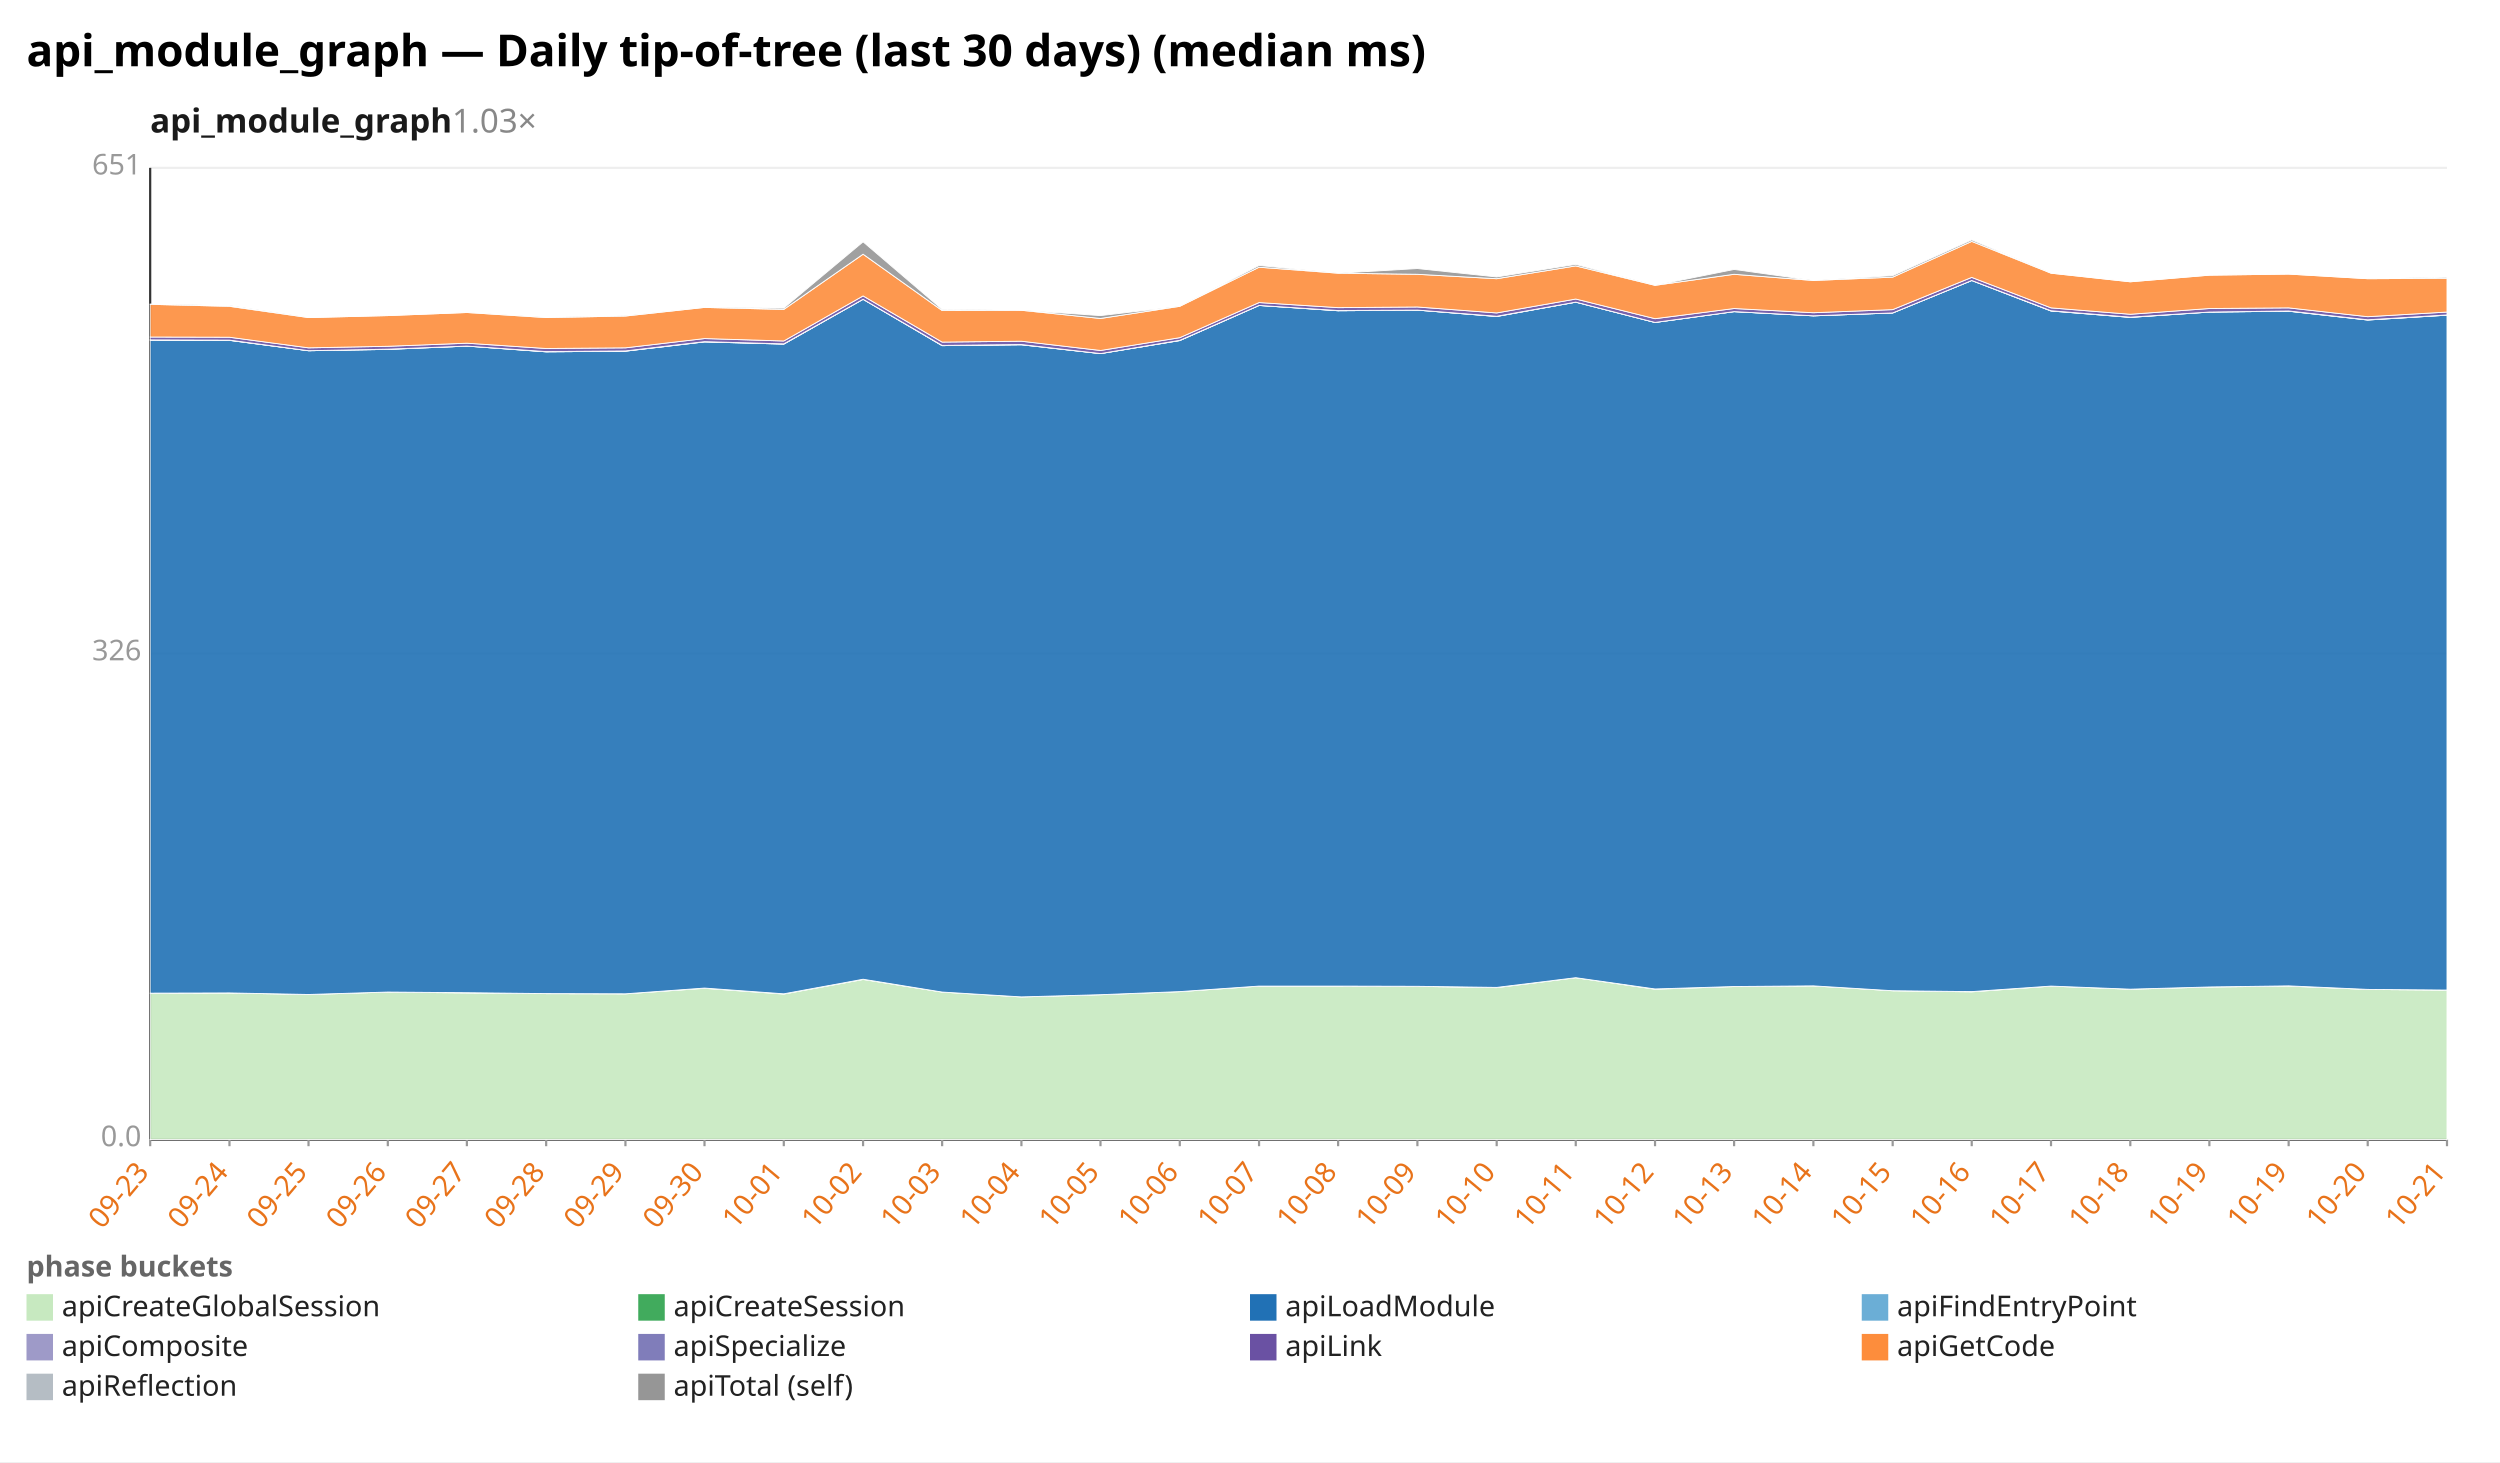
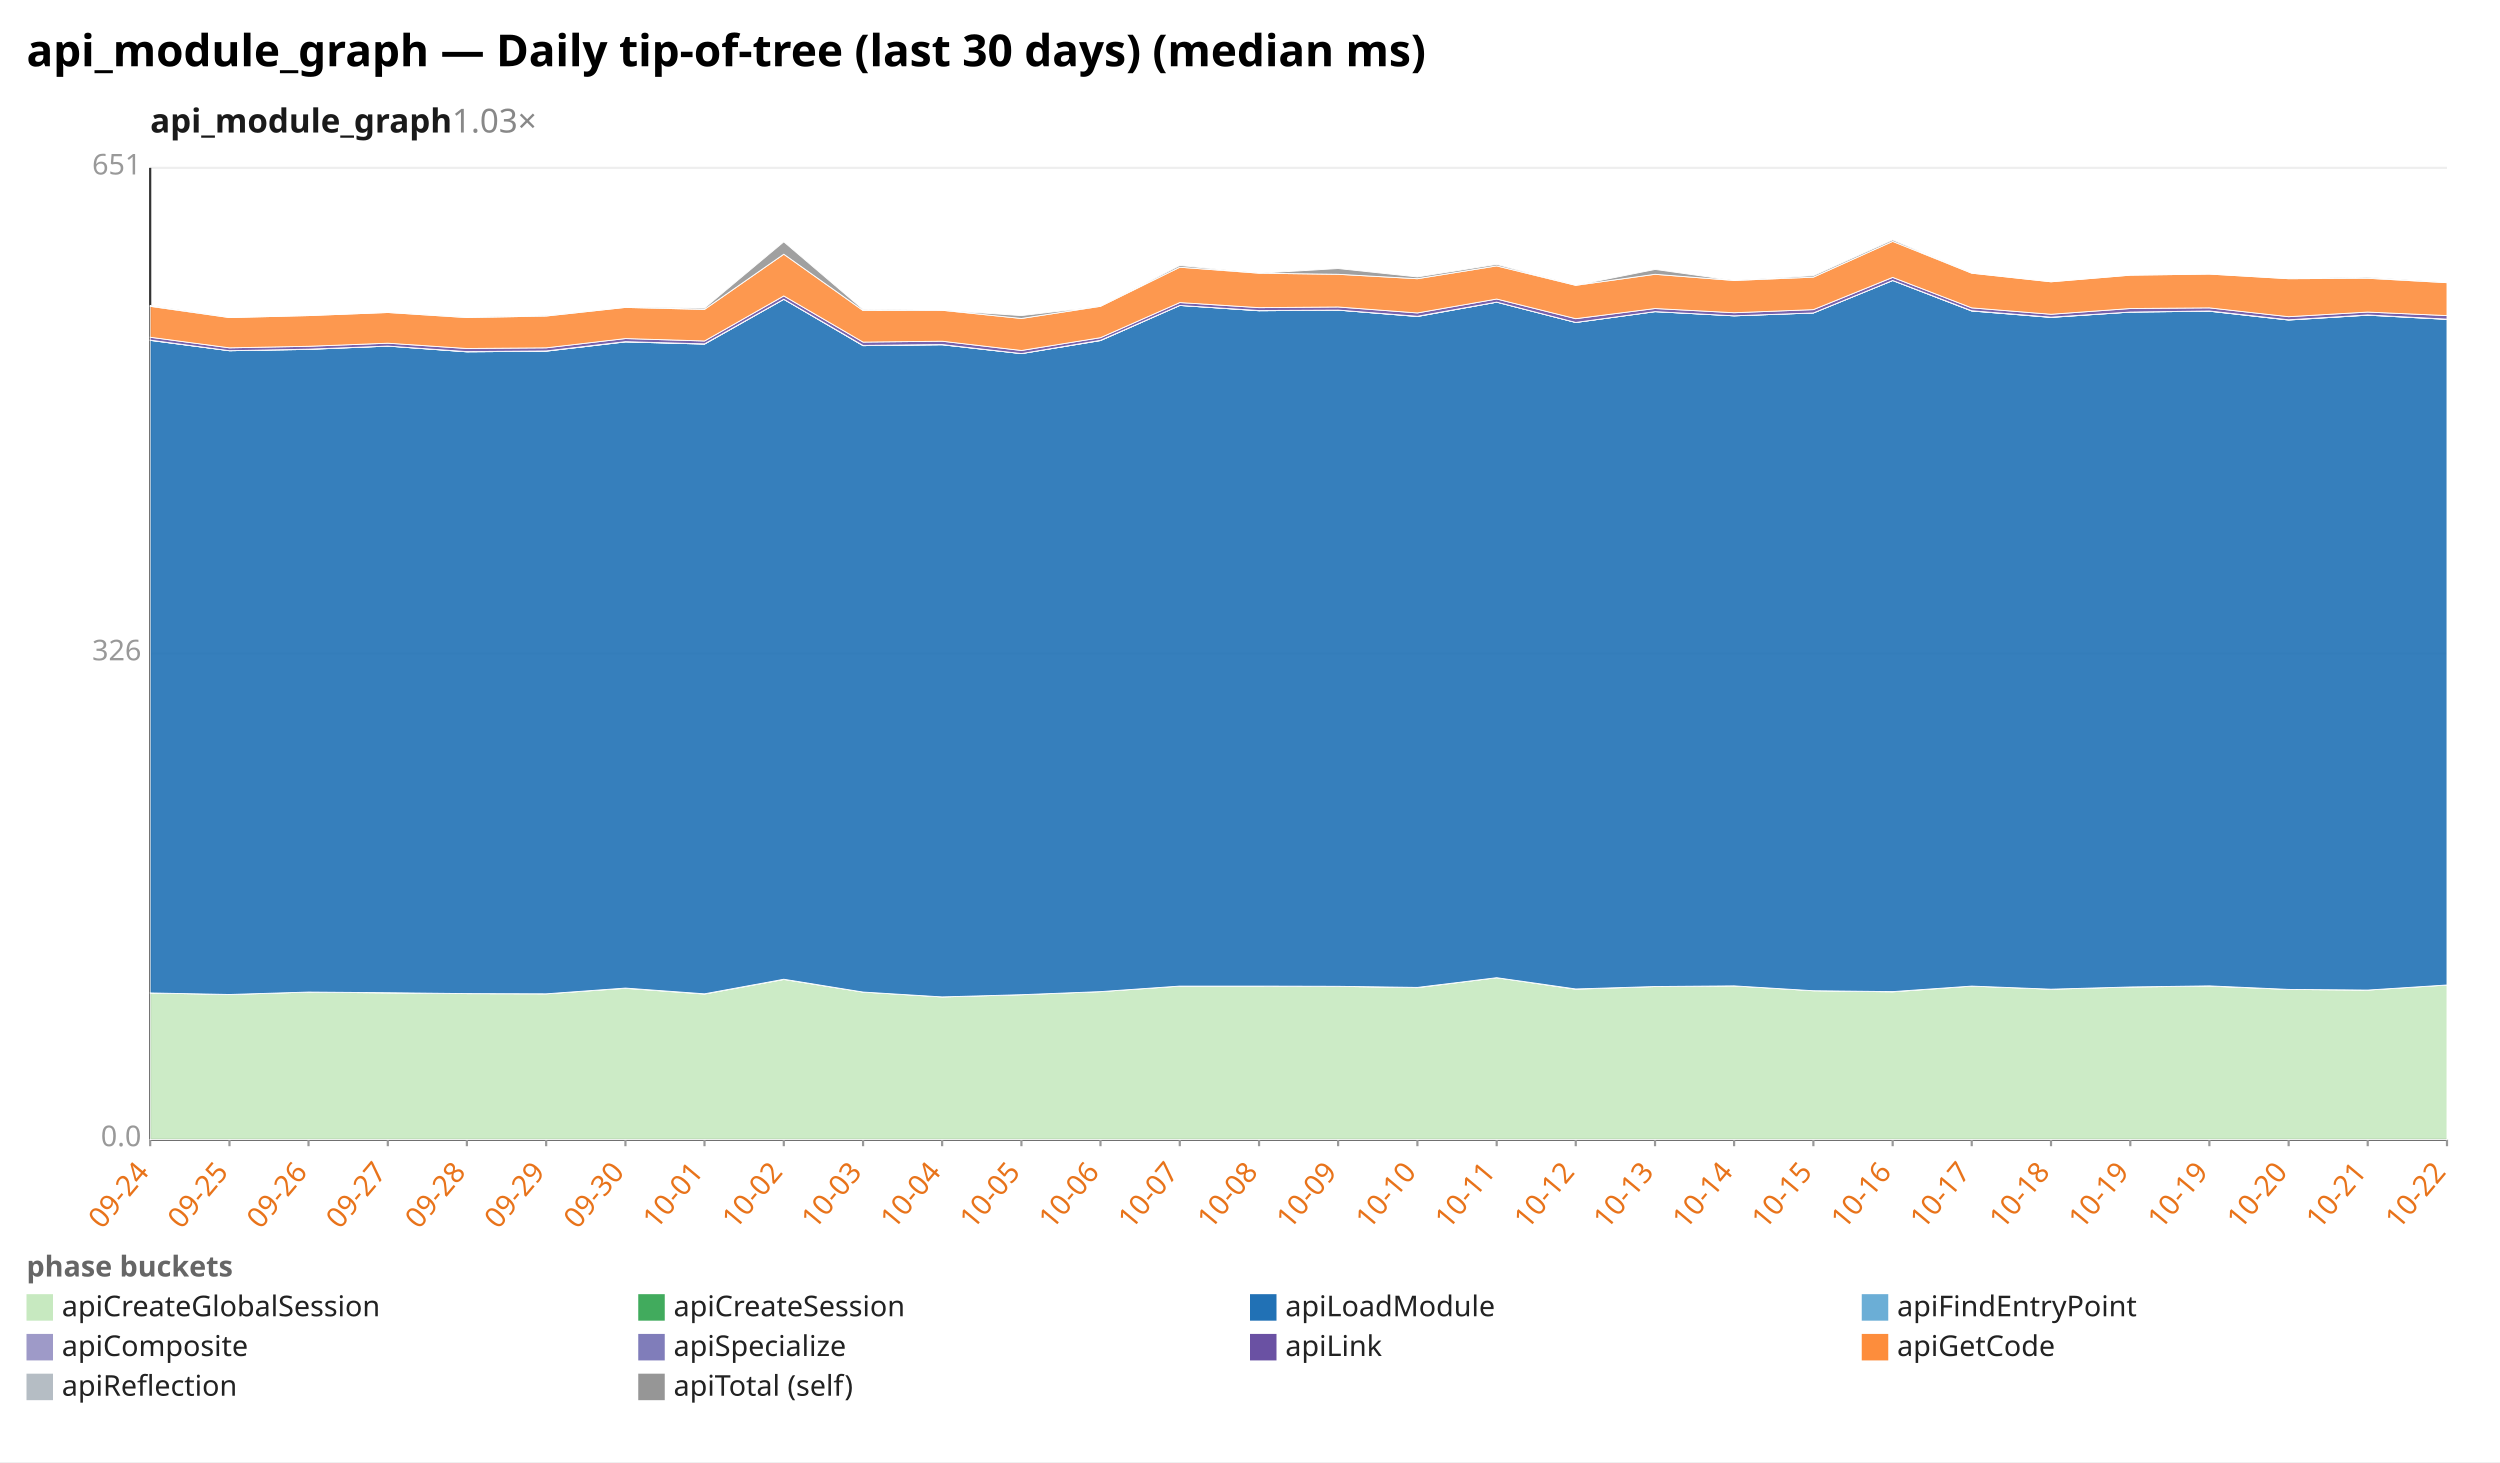
<svg xmlns="http://www.w3.org/2000/svg" width="1132" height="662" viewBox="0 0 1132 662" preserveAspectRatio="xMidYMid meet" font-family="sans-serif" font-size="13">
  <rect width="1132" height="662" fill="white" />
  <text x="12" y="30" font-size="20" font-weight="bold">api_module_graph — Daily tip-of-tree (last 30 days) (median ms)</text>
  <text x="68" y="60" font-size="15" font-weight="600" fill="#1a1a1a">api_module_graph<tspan fill="#888" font-weight="400" text-decoration="none">  1.03×</tspan>
  </text>
  <line x1="68.0" y1="516.0" x2="1108.0" y2="516.0" stroke="#eee" />
  <text x="64.0" y="519.0" text-anchor="end" fill="#999">0.0</text>
  <line x1="68.0" y1="296.0" x2="1108.0" y2="296.0" stroke="#eee" />
  <text x="64.0" y="299.0" text-anchor="end" fill="#999">326</text>
  <line x1="68.0" y1="76.0" x2="1108.0" y2="76.0" stroke="#eee" />
  <text x="64.0" y="79.0" text-anchor="end" fill="#999">651</text>
  <line x1="68.0" y1="76.0" x2="68.0" y2="516.0" stroke="#333" />
  <line x1="68.0" y1="516.0" x2="1108.0" y2="516.0" stroke="#333" />
  <line x1="68.0" y1="516.0" x2="68.0" y2="519.0" stroke="#999" />
-   <text x="68.0" y="531.0" text-anchor="end" fill="#e8731a" transform="rotate(-50 68.0 531.0)">09-23</text>
+   <text x="68.0" y="531.0" text-anchor="end" fill="#e8731a" transform="rotate(-50 68.0 531.0)">09-24</text>
  <line x1="103.9" y1="516.0" x2="103.9" y2="519.0" stroke="#999" />
-   <text x="103.9" y="531.0" text-anchor="end" fill="#e8731a" transform="rotate(-50 103.9 531.0)">09-24</text>
+   <text x="103.9" y="531.0" text-anchor="end" fill="#e8731a" transform="rotate(-50 103.9 531.0)">09-25</text>
  <line x1="139.7" y1="516.0" x2="139.7" y2="519.0" stroke="#999" />
-   <text x="139.7" y="531.0" text-anchor="end" fill="#e8731a" transform="rotate(-50 139.7 531.0)">09-25</text>
+   <text x="139.7" y="531.0" text-anchor="end" fill="#e8731a" transform="rotate(-50 139.7 531.0)">09-26</text>
  <line x1="175.6" y1="516.0" x2="175.6" y2="519.0" stroke="#999" />
-   <text x="175.6" y="531.0" text-anchor="end" fill="#e8731a" transform="rotate(-50 175.6 531.0)">09-26</text>
+   <text x="175.6" y="531.0" text-anchor="end" fill="#e8731a" transform="rotate(-50 175.6 531.0)">09-27</text>
  <line x1="211.4" y1="516.0" x2="211.4" y2="519.0" stroke="#999" />
-   <text x="211.4" y="531.0" text-anchor="end" fill="#e8731a" transform="rotate(-50 211.4 531.0)">09-27</text>
+   <text x="211.4" y="531.0" text-anchor="end" fill="#e8731a" transform="rotate(-50 211.4 531.0)">09-28</text>
  <line x1="247.3" y1="516.0" x2="247.3" y2="519.0" stroke="#999" />
-   <text x="247.3" y="531.0" text-anchor="end" fill="#e8731a" transform="rotate(-50 247.3 531.0)">09-28</text>
+   <text x="247.3" y="531.0" text-anchor="end" fill="#e8731a" transform="rotate(-50 247.3 531.0)">09-29</text>
  <line x1="283.2" y1="516.0" x2="283.2" y2="519.0" stroke="#999" />
-   <text x="283.2" y="531.0" text-anchor="end" fill="#e8731a" transform="rotate(-50 283.2 531.0)">09-29</text>
+   <text x="283.2" y="531.0" text-anchor="end" fill="#e8731a" transform="rotate(-50 283.2 531.0)">09-30</text>
  <line x1="319.0" y1="516.0" x2="319.0" y2="519.0" stroke="#999" />
-   <text x="319.0" y="531.0" text-anchor="end" fill="#e8731a" transform="rotate(-50 319.0 531.0)">09-30</text>
+   <text x="319.0" y="531.0" text-anchor="end" fill="#e8731a" transform="rotate(-50 319.0 531.0)">10-01</text>
  <line x1="354.9" y1="516.0" x2="354.9" y2="519.0" stroke="#999" />
-   <text x="354.9" y="531.0" text-anchor="end" fill="#e8731a" transform="rotate(-50 354.9 531.0)">10-01</text>
+   <text x="354.9" y="531.0" text-anchor="end" fill="#e8731a" transform="rotate(-50 354.9 531.0)">10-02</text>
  <line x1="390.8" y1="516.0" x2="390.8" y2="519.0" stroke="#999" />
-   <text x="390.8" y="531.0" text-anchor="end" fill="#e8731a" transform="rotate(-50 390.8 531.0)">10-02</text>
+   <text x="390.8" y="531.0" text-anchor="end" fill="#e8731a" transform="rotate(-50 390.8 531.0)">10-03</text>
  <line x1="426.6" y1="516.0" x2="426.6" y2="519.0" stroke="#999" />
-   <text x="426.6" y="531.0" text-anchor="end" fill="#e8731a" transform="rotate(-50 426.6 531.0)">10-03</text>
+   <text x="426.6" y="531.0" text-anchor="end" fill="#e8731a" transform="rotate(-50 426.6 531.0)">10-04</text>
  <line x1="462.5" y1="516.0" x2="462.5" y2="519.0" stroke="#999" />
-   <text x="462.5" y="531.0" text-anchor="end" fill="#e8731a" transform="rotate(-50 462.5 531.0)">10-04</text>
+   <text x="462.5" y="531.0" text-anchor="end" fill="#e8731a" transform="rotate(-50 462.5 531.0)">10-05</text>
  <line x1="498.3" y1="516.0" x2="498.3" y2="519.0" stroke="#999" />
-   <text x="498.3" y="531.0" text-anchor="end" fill="#e8731a" transform="rotate(-50 498.3 531.0)">10-05</text>
+   <text x="498.3" y="531.0" text-anchor="end" fill="#e8731a" transform="rotate(-50 498.3 531.0)">10-06</text>
  <line x1="534.2" y1="516.0" x2="534.2" y2="519.0" stroke="#999" />
-   <text x="534.2" y="531.0" text-anchor="end" fill="#e8731a" transform="rotate(-50 534.2 531.0)">10-06</text>
+   <text x="534.2" y="531.0" text-anchor="end" fill="#e8731a" transform="rotate(-50 534.2 531.0)">10-07</text>
  <line x1="570.1" y1="516.0" x2="570.1" y2="519.0" stroke="#999" />
-   <text x="570.1" y="531.0" text-anchor="end" fill="#e8731a" transform="rotate(-50 570.1 531.0)">10-07</text>
+   <text x="570.1" y="531.0" text-anchor="end" fill="#e8731a" transform="rotate(-50 570.1 531.0)">10-08</text>
  <line x1="605.9" y1="516.0" x2="605.9" y2="519.0" stroke="#999" />
-   <text x="605.9" y="531.0" text-anchor="end" fill="#e8731a" transform="rotate(-50 605.9 531.0)">10-08</text>
+   <text x="605.9" y="531.0" text-anchor="end" fill="#e8731a" transform="rotate(-50 605.9 531.0)">10-09</text>
  <line x1="641.8" y1="516.0" x2="641.8" y2="519.0" stroke="#999" />
-   <text x="641.8" y="531.0" text-anchor="end" fill="#e8731a" transform="rotate(-50 641.8 531.0)">10-09</text>
+   <text x="641.8" y="531.0" text-anchor="end" fill="#e8731a" transform="rotate(-50 641.8 531.0)">10-10</text>
  <line x1="677.7" y1="516.0" x2="677.7" y2="519.0" stroke="#999" />
-   <text x="677.7" y="531.0" text-anchor="end" fill="#e8731a" transform="rotate(-50 677.7 531.0)">10-10</text>
+   <text x="677.7" y="531.0" text-anchor="end" fill="#e8731a" transform="rotate(-50 677.7 531.0)">10-11</text>
  <line x1="713.5" y1="516.0" x2="713.5" y2="519.0" stroke="#999" />
-   <text x="713.5" y="531.0" text-anchor="end" fill="#e8731a" transform="rotate(-50 713.5 531.0)">10-11</text>
+   <text x="713.5" y="531.0" text-anchor="end" fill="#e8731a" transform="rotate(-50 713.5 531.0)">10-12</text>
  <line x1="749.4" y1="516.0" x2="749.4" y2="519.0" stroke="#999" />
-   <text x="749.4" y="531.0" text-anchor="end" fill="#e8731a" transform="rotate(-50 749.4 531.0)">10-12</text>
+   <text x="749.4" y="531.0" text-anchor="end" fill="#e8731a" transform="rotate(-50 749.4 531.0)">10-13</text>
  <line x1="785.2" y1="516.0" x2="785.2" y2="519.0" stroke="#999" />
-   <text x="785.2" y="531.0" text-anchor="end" fill="#e8731a" transform="rotate(-50 785.2 531.0)">10-13</text>
+   <text x="785.2" y="531.0" text-anchor="end" fill="#e8731a" transform="rotate(-50 785.2 531.0)">10-14</text>
  <line x1="821.1" y1="516.0" x2="821.1" y2="519.0" stroke="#999" />
-   <text x="821.1" y="531.0" text-anchor="end" fill="#e8731a" transform="rotate(-50 821.1 531.0)">10-14</text>
+   <text x="821.1" y="531.0" text-anchor="end" fill="#e8731a" transform="rotate(-50 821.1 531.0)">10-15</text>
  <line x1="857.0" y1="516.0" x2="857.0" y2="519.0" stroke="#999" />
-   <text x="857.0" y="531.0" text-anchor="end" fill="#e8731a" transform="rotate(-50 857.0 531.0)">10-15</text>
+   <text x="857.0" y="531.0" text-anchor="end" fill="#e8731a" transform="rotate(-50 857.0 531.0)">10-16</text>
  <line x1="892.8" y1="516.0" x2="892.8" y2="519.0" stroke="#999" />
-   <text x="892.8" y="531.0" text-anchor="end" fill="#e8731a" transform="rotate(-50 892.8 531.0)">10-16</text>
+   <text x="892.8" y="531.0" text-anchor="end" fill="#e8731a" transform="rotate(-50 892.8 531.0)">10-17</text>
  <line x1="928.7" y1="516.0" x2="928.7" y2="519.0" stroke="#999" />
-   <text x="928.7" y="531.0" text-anchor="end" fill="#e8731a" transform="rotate(-50 928.7 531.0)">10-17</text>
+   <text x="928.7" y="531.0" text-anchor="end" fill="#e8731a" transform="rotate(-50 928.7 531.0)">10-18</text>
  <line x1="964.6" y1="516.0" x2="964.6" y2="519.0" stroke="#999" />
-   <text x="964.6" y="531.0" text-anchor="end" fill="#e8731a" transform="rotate(-50 964.6 531.0)">10-18</text>
+   <text x="964.6" y="531.0" text-anchor="end" fill="#e8731a" transform="rotate(-50 964.6 531.0)">10-19</text>
  <line x1="1000.4" y1="516.0" x2="1000.4" y2="519.0" stroke="#999" />
  <text x="1000.4" y="531.0" text-anchor="end" fill="#e8731a" transform="rotate(-50 1000.4 531.0)">10-19</text>
  <line x1="1036.3" y1="516.0" x2="1036.3" y2="519.0" stroke="#999" />
-   <text x="1036.3" y="531.0" text-anchor="end" fill="#e8731a" transform="rotate(-50 1036.3 531.0)">10-19</text>
+   <text x="1036.3" y="531.0" text-anchor="end" fill="#e8731a" transform="rotate(-50 1036.3 531.0)">10-20</text>
  <line x1="1072.1" y1="516.0" x2="1072.1" y2="519.0" stroke="#999" />
-   <text x="1072.1" y="531.0" text-anchor="end" fill="#e8731a" transform="rotate(-50 1072.1 531.0)">10-20</text>
+   <text x="1072.1" y="531.0" text-anchor="end" fill="#e8731a" transform="rotate(-50 1072.1 531.0)">10-21</text>
  <line x1="1108.0" y1="516.0" x2="1108.0" y2="519.0" stroke="#999" />
-   <text x="1108.0" y="531.0" text-anchor="end" fill="#e8731a" transform="rotate(-50 1108.0 531.0)">10-21</text>
-   <polygon points="68.0,449.7 103.9,449.6 139.7,450.3 175.6,449.2 211.4,449.6 247.3,449.9 283.2,450.0 319.0,447.5 354.9,450.1 390.8,443.5 426.6,449.2 462.5,451.4 498.3,450.4 534.2,449.0 570.1,446.5 605.9,446.5 641.8,446.6 677.7,447.2 713.5,442.7 749.4,447.9 785.2,446.7 821.1,446.4 857.0,448.6 892.8,449.1 928.7,446.5 964.6,447.9 1000.4,446.9 1036.3,446.5 1072.1,448.0 1108.0,448.3 1108.0,516.0 1072.1,516.0 1036.3,516.0 1000.4,516.0 964.6,516.0 928.7,516.0 892.8,516.0 857.0,516.0 821.1,516.0 785.2,516.0 749.4,516.0 713.5,516.0 677.7,516.0 641.8,516.0 605.9,516.0 570.1,516.0 534.2,516.0 498.3,516.0 462.5,516.0 426.6,516.0 390.8,516.0 354.9,516.0 319.0,516.0 283.2,516.0 247.3,516.0 211.4,516.0 175.6,516.0 139.7,516.0 103.9,516.0 68.0,516.0" fill="#c7e9c0" fill-opacity="0.9" stroke="#fff" stroke-width="0.4" />
-   <polygon points="68.0,449.7 103.9,449.6 139.7,450.3 175.6,449.2 211.4,449.5 247.3,449.9 283.2,450.0 319.0,447.4 354.9,450.0 390.8,443.4 426.6,449.2 462.5,451.4 498.3,450.4 534.2,449.0 570.1,446.5 605.9,446.5 641.8,446.6 677.7,447.1 713.5,442.7 749.4,447.8 785.2,446.7 821.1,446.4 857.0,448.6 892.8,449.0 928.7,446.5 964.6,447.9 1000.4,446.9 1036.3,446.4 1072.1,448.0 1108.0,448.3 1108.0,448.3 1072.1,448.0 1036.3,446.5 1000.4,446.9 964.6,447.9 928.7,446.5 892.8,449.1 857.0,448.6 821.1,446.4 785.2,446.7 749.4,447.9 713.5,442.7 677.7,447.2 641.8,446.6 605.9,446.5 570.1,446.5 534.2,449.0 498.3,450.4 462.5,451.4 426.6,449.2 390.8,443.5 354.9,450.1 319.0,447.5 283.2,450.0 247.3,449.9 211.4,449.6 175.6,449.2 139.7,450.3 103.9,449.6 68.0,449.7" fill="#41ab5d" fill-opacity="0.9" stroke="#fff" stroke-width="0.4" />
-   <polygon points="68.0,154.0 103.9,154.1 139.7,158.8 175.6,158.2 211.4,156.7 247.3,159.3 283.2,159.0 319.0,154.8 354.9,155.8 390.8,135.5 426.6,156.5 462.5,156.1 498.3,160.1 534.2,154.2 570.1,138.3 605.9,140.7 641.8,140.4 677.7,143.3 713.5,136.8 749.4,146.0 785.2,141.1 821.1,143.0 857.0,141.7 892.8,127.0 928.7,140.8 964.6,143.7 1000.4,141.3 1036.3,140.9 1072.1,144.9 1108.0,142.7 1108.0,448.3 1072.1,448.0 1036.3,446.4 1000.4,446.9 964.6,447.9 928.7,446.5 892.8,449.0 857.0,448.6 821.1,446.4 785.2,446.7 749.4,447.8 713.5,442.7 677.7,447.1 641.8,446.6 605.9,446.5 570.1,446.5 534.2,449.0 498.3,450.4 462.5,451.4 426.6,449.2 390.8,443.4 354.9,450.0 319.0,447.4 283.2,450.0 247.3,449.9 211.4,449.5 175.6,449.2 139.7,450.3 103.9,449.6 68.0,449.7" fill="#2171b5" fill-opacity="0.9" stroke="#fff" stroke-width="0.4" />
-   <polygon points="68.0,154.0 103.9,154.1 139.7,158.8 175.6,158.2 211.4,156.7 247.3,159.3 283.2,159.0 319.0,154.8 354.9,155.8 390.8,135.5 426.6,156.5 462.5,156.1 498.3,160.1 534.2,154.2 570.1,138.3 605.9,140.7 641.8,140.4 677.7,143.3 713.5,136.8 749.4,146.0 785.2,141.1 821.1,143.0 857.0,141.7 892.8,127.0 928.7,140.8 964.6,143.7 1000.4,141.3 1036.3,140.9 1072.1,144.9 1108.0,142.7 1108.0,142.7 1072.1,144.9 1036.3,140.9 1000.4,141.3 964.6,143.7 928.7,140.8 892.8,127.0 857.0,141.7 821.1,143.0 785.2,141.1 749.4,146.0 713.5,136.8 677.7,143.3 641.8,140.4 605.9,140.7 570.1,138.3 534.2,154.2 498.3,160.1 462.5,156.1 426.6,156.5 390.8,135.5 354.9,155.8 319.0,154.8 283.2,159.0 247.3,159.3 211.4,156.7 175.6,158.2 139.7,158.8 103.9,154.1 68.0,154.0" fill="#6baed6" fill-opacity="0.9" stroke="#fff" stroke-width="0.4" />
-   <polygon points="68.0,153.9 103.9,154.0 139.7,158.8 175.6,158.1 211.4,156.7 247.3,159.2 283.2,158.9 319.0,154.7 354.9,155.7 390.8,135.5 426.6,156.4 462.5,156.0 498.3,160.1 534.2,154.1 570.1,138.3 605.9,140.6 641.8,140.4 677.7,143.2 713.5,136.8 749.4,146.0 785.2,141.1 821.1,143.0 857.0,141.7 892.8,127.0 928.7,140.7 964.6,143.6 1000.4,141.3 1036.3,140.8 1072.1,144.8 1108.0,142.6 1108.0,142.7 1072.1,144.9 1036.3,140.9 1000.4,141.3 964.6,143.7 928.7,140.8 892.8,127.0 857.0,141.7 821.1,143.0 785.2,141.1 749.4,146.0 713.5,136.8 677.7,143.3 641.8,140.4 605.9,140.7 570.1,138.3 534.2,154.2 498.3,160.1 462.5,156.1 426.6,156.5 390.8,135.5 354.9,155.8 319.0,154.8 283.2,159.0 247.3,159.3 211.4,156.7 175.6,158.2 139.7,158.8 103.9,154.1 68.0,154.0" fill="#9e9ac8" fill-opacity="0.9" stroke="#fff" stroke-width="0.4" />
-   <polygon points="68.0,152.6 103.9,152.7 139.7,157.5 175.6,156.8 211.4,155.4 247.3,157.8 283.2,157.5 319.0,153.3 354.9,154.4 390.8,134.0 426.6,154.9 462.5,154.5 498.3,158.7 534.2,152.9 570.1,137.0 605.9,139.3 641.8,139.0 677.7,141.7 713.5,135.4 749.4,144.3 785.2,139.7 821.1,141.6 857.0,140.2 892.8,125.6 928.7,139.4 964.6,142.3 1000.4,139.7 1036.3,139.4 1072.1,143.4 1108.0,141.3 1108.0,142.6 1072.1,144.8 1036.3,140.8 1000.4,141.3 964.6,143.6 928.7,140.7 892.8,127.0 857.0,141.7 821.1,143.0 785.2,141.1 749.4,146.0 713.5,136.8 677.7,143.2 641.8,140.4 605.9,140.6 570.1,138.3 534.2,154.1 498.3,160.1 462.5,156.0 426.6,156.4 390.8,135.5 354.9,155.7 319.0,154.7 283.2,158.9 247.3,159.2 211.4,156.7 175.6,158.1 139.7,158.8 103.9,154.0 68.0,153.9" fill="#6a51a3" fill-opacity="0.9" stroke="#fff" stroke-width="0.4" />
-   <polygon points="68.0,137.8 103.9,138.7 139.7,143.8 175.6,142.9 211.4,141.5 247.3,143.8 283.2,143.1 319.0,139.2 354.9,140.1 390.8,115.1 426.6,140.6 462.5,140.5 498.3,144.2 534.2,138.7 570.1,121.0 605.9,123.7 641.8,124.2 677.7,126.2 713.5,120.4 749.4,129.2 785.2,124.2 821.1,127.0 857.0,125.5 892.8,109.3 928.7,123.7 964.6,127.6 1000.4,124.6 1036.3,124.1 1072.1,126.2 1108.0,126.0 1108.0,141.3 1072.1,143.4 1036.3,139.4 1000.4,139.7 964.6,142.3 928.7,139.4 892.8,125.6 857.0,140.2 821.1,141.6 785.2,139.7 749.4,144.3 713.5,135.4 677.7,141.7 641.8,139.0 605.9,139.3 570.1,137.0 534.2,152.9 498.3,158.7 462.5,154.5 426.6,154.9 390.8,134.0 354.9,154.4 319.0,153.3 283.2,157.5 247.3,157.8 211.4,155.4 175.6,156.8 139.7,157.5 103.9,152.7 68.0,152.6" fill="#fd8d3c" fill-opacity="0.9" stroke="#fff" stroke-width="0.4" />
-   <polygon points="68.0,137.7 103.9,138.3 139.7,143.8 175.6,142.9 211.4,141.5 247.3,143.7 283.2,143.0 319.0,139.2 354.9,139.5 390.8,109.5 426.6,140.1 462.5,140.5 498.3,142.9 534.2,138.7 570.1,120.2 605.9,123.7 641.8,121.6 677.7,125.4 713.5,119.7 749.4,129.2 785.2,122.0 821.1,127.0 857.0,124.8 892.8,108.6 928.7,123.7 964.6,127.6 1000.4,124.6 1036.3,124.1 1072.1,126.2 1108.0,125.5 1108.0,126.0 1072.1,126.2 1036.3,124.1 1000.4,124.6 964.6,127.6 928.7,123.7 892.8,109.3 857.0,125.5 821.1,127.0 785.2,124.2 749.4,129.2 713.5,120.4 677.7,126.2 641.8,124.2 605.9,123.7 570.1,121.0 534.2,138.7 498.3,144.2 462.5,140.5 426.6,140.6 390.8,115.1 354.9,140.1 319.0,139.2 283.2,143.1 247.3,143.8 211.4,141.5 175.6,142.9 139.7,143.8 103.9,138.7 68.0,137.8" fill="#969696" fill-opacity="0.9" stroke="#fff" stroke-width="0.4" />
+   <text x="1108.0" y="531.0" text-anchor="end" fill="#e8731a" transform="rotate(-50 1108.0 531.0)">10-22</text>
+   <polygon points="68.0,449.6 103.9,450.3 139.7,449.2 175.6,449.6 211.4,449.9 247.3,450.0 283.2,447.5 319.0,450.1 354.9,443.5 390.8,449.2 426.6,451.4 462.5,450.4 498.3,449.0 534.2,446.5 570.1,446.5 605.9,446.6 641.8,447.2 677.7,442.7 713.5,447.9 749.4,446.7 785.2,446.4 821.1,448.6 857.0,449.1 892.8,446.5 928.7,447.9 964.6,446.9 1000.4,446.5 1036.3,448.0 1072.1,448.3 1108.0,446.0 1108.0,516.0 1072.1,516.0 1036.3,516.0 1000.4,516.0 964.6,516.0 928.7,516.0 892.8,516.0 857.0,516.0 821.1,516.0 785.2,516.0 749.4,516.0 713.5,516.0 677.7,516.0 641.8,516.0 605.9,516.0 570.1,516.0 534.2,516.0 498.3,516.0 462.5,516.0 426.6,516.0 390.8,516.0 354.9,516.0 319.0,516.0 283.2,516.0 247.3,516.0 211.4,516.0 175.6,516.0 139.7,516.0 103.9,516.0 68.0,516.0" fill="#c7e9c0" fill-opacity="0.9" stroke="#fff" stroke-width="0.4" />
+   <polygon points="68.0,449.6 103.9,450.3 139.7,449.2 175.6,449.5 211.4,449.9 247.3,450.0 283.2,447.4 319.0,450.0 354.9,443.4 390.8,449.2 426.6,451.4 462.5,450.4 498.3,449.0 534.2,446.5 570.1,446.5 605.9,446.6 641.8,447.1 677.7,442.7 713.5,447.8 749.4,446.7 785.2,446.4 821.1,448.6 857.0,449.0 892.8,446.5 928.7,447.9 964.6,446.9 1000.4,446.4 1036.3,448.0 1072.1,448.3 1108.0,446.0 1108.0,446.0 1072.1,448.3 1036.3,448.0 1000.4,446.5 964.6,446.9 928.7,447.9 892.8,446.5 857.0,449.1 821.1,448.6 785.2,446.4 749.4,446.7 713.5,447.9 677.7,442.7 641.8,447.2 605.9,446.6 570.1,446.5 534.2,446.5 498.3,449.0 462.5,450.4 426.6,451.4 390.8,449.2 354.9,443.5 319.0,450.1 283.2,447.5 247.3,450.0 211.4,449.9 175.6,449.6 139.7,449.2 103.9,450.3 68.0,449.6" fill="#41ab5d" fill-opacity="0.9" stroke="#fff" stroke-width="0.4" />
+   <polygon points="68.0,154.1 103.9,158.8 139.7,158.2 175.6,156.7 211.4,159.3 247.3,159.0 283.2,154.8 319.0,155.8 354.9,135.5 390.8,156.5 426.6,156.1 462.5,160.1 498.3,154.2 534.2,138.3 570.1,140.7 605.9,140.4 641.8,143.3 677.7,136.8 713.5,146.0 749.4,141.1 785.2,143.0 821.1,141.7 857.0,127.0 892.8,140.8 928.7,143.7 964.6,141.3 1000.4,140.9 1036.3,144.9 1072.1,142.7 1108.0,144.6 1108.0,446.0 1072.1,448.3 1036.3,448.0 1000.4,446.4 964.6,446.9 928.7,447.9 892.8,446.5 857.0,449.0 821.1,448.6 785.2,446.4 749.4,446.7 713.5,447.8 677.7,442.7 641.8,447.1 605.9,446.6 570.1,446.5 534.2,446.5 498.3,449.0 462.5,450.4 426.6,451.4 390.8,449.2 354.9,443.4 319.0,450.0 283.2,447.4 247.3,450.0 211.4,449.9 175.6,449.5 139.7,449.2 103.9,450.3 68.0,449.6" fill="#2171b5" fill-opacity="0.9" stroke="#fff" stroke-width="0.4" />
+   <polygon points="68.0,154.1 103.9,158.8 139.7,158.2 175.6,156.7 211.4,159.3 247.3,159.0 283.2,154.8 319.0,155.8 354.9,135.5 390.8,156.5 426.6,156.1 462.5,160.1 498.3,154.2 534.2,138.3 570.1,140.7 605.9,140.4 641.8,143.3 677.7,136.8 713.5,146.0 749.4,141.1 785.2,143.0 821.1,141.7 857.0,127.0 892.8,140.8 928.7,143.7 964.6,141.3 1000.4,140.9 1036.3,144.9 1072.1,142.7 1108.0,144.6 1108.0,144.6 1072.1,142.7 1036.3,144.9 1000.4,140.9 964.6,141.3 928.7,143.7 892.8,140.8 857.0,127.0 821.1,141.7 785.2,143.0 749.4,141.1 713.5,146.0 677.7,136.8 641.8,143.3 605.9,140.4 570.1,140.7 534.2,138.3 498.3,154.2 462.5,160.1 426.6,156.1 390.8,156.5 354.9,135.5 319.0,155.8 283.2,154.8 247.3,159.0 211.4,159.3 175.6,156.7 139.7,158.2 103.9,158.8 68.0,154.1" fill="#6baed6" fill-opacity="0.9" stroke="#fff" stroke-width="0.4" />
+   <polygon points="68.0,154.0 103.9,158.8 139.7,158.1 175.6,156.7 211.4,159.2 247.3,158.9 283.2,154.7 319.0,155.7 354.9,135.5 390.8,156.4 426.6,156.0 462.5,160.1 498.3,154.1 534.2,138.3 570.1,140.6 605.9,140.4 641.8,143.2 677.7,136.8 713.5,146.0 749.4,141.1 785.2,143.0 821.1,141.7 857.0,127.0 892.8,140.7 928.7,143.6 964.6,141.3 1000.4,140.8 1036.3,144.8 1072.1,142.6 1108.0,144.5 1108.0,144.6 1072.1,142.7 1036.3,144.9 1000.4,140.9 964.6,141.3 928.7,143.7 892.8,140.8 857.0,127.0 821.1,141.7 785.2,143.0 749.4,141.1 713.5,146.0 677.7,136.8 641.8,143.3 605.9,140.4 570.1,140.7 534.2,138.3 498.3,154.2 462.5,160.1 426.6,156.1 390.8,156.5 354.9,135.5 319.0,155.8 283.2,154.8 247.3,159.0 211.4,159.3 175.6,156.7 139.7,158.2 103.9,158.8 68.0,154.1" fill="#9e9ac8" fill-opacity="0.9" stroke="#fff" stroke-width="0.4" />
+   <polygon points="68.0,152.7 103.9,157.5 139.7,156.8 175.6,155.4 211.4,157.8 247.3,157.5 283.2,153.3 319.0,154.4 354.9,134.0 390.8,154.9 426.6,154.5 462.5,158.7 498.3,152.9 534.2,137.0 570.1,139.3 605.9,139.0 641.8,141.7 677.7,135.4 713.5,144.3 749.4,139.7 785.2,141.6 821.1,140.2 857.0,125.6 892.8,139.4 928.7,142.3 964.6,139.7 1000.4,139.4 1036.3,143.4 1072.1,141.3 1108.0,142.9 1108.0,144.5 1072.1,142.6 1036.3,144.8 1000.4,140.8 964.6,141.3 928.7,143.6 892.8,140.7 857.0,127.0 821.1,141.7 785.2,143.0 749.4,141.1 713.5,146.0 677.7,136.8 641.8,143.2 605.9,140.4 570.1,140.6 534.2,138.3 498.3,154.1 462.5,160.1 426.6,156.0 390.8,156.4 354.9,135.5 319.0,155.7 283.2,154.7 247.3,158.9 211.4,159.2 175.6,156.7 139.7,158.1 103.9,158.8 68.0,154.0" fill="#6a51a3" fill-opacity="0.9" stroke="#fff" stroke-width="0.4" />
+   <polygon points="68.0,138.7 103.9,143.8 139.7,142.9 175.6,141.5 211.4,143.8 247.3,143.1 283.2,139.2 319.0,140.1 354.9,115.1 390.8,140.6 426.6,140.5 462.5,144.2 498.3,138.7 534.2,121.0 570.1,123.7 605.9,124.2 641.8,126.2 677.7,120.4 713.5,129.2 749.4,124.2 785.2,127.0 821.1,125.5 857.0,109.3 892.8,123.7 928.7,127.6 964.6,124.6 1000.4,124.1 1036.3,126.2 1072.1,126.0 1108.0,128.0 1108.0,142.9 1072.1,141.3 1036.3,143.4 1000.4,139.4 964.6,139.7 928.7,142.3 892.8,139.4 857.0,125.6 821.1,140.2 785.2,141.6 749.4,139.7 713.5,144.3 677.7,135.4 641.8,141.7 605.9,139.0 570.1,139.3 534.2,137.0 498.3,152.9 462.5,158.7 426.6,154.5 390.8,154.9 354.9,134.0 319.0,154.4 283.2,153.3 247.3,157.5 211.4,157.8 175.6,155.4 139.7,156.8 103.9,157.5 68.0,152.7" fill="#fd8d3c" fill-opacity="0.9" stroke="#fff" stroke-width="0.4" />
+   <polygon points="68.0,138.3 103.9,143.8 139.7,142.9 175.6,141.5 211.4,143.7 247.3,143.0 283.2,139.2 319.0,139.5 354.9,109.5 390.8,140.1 426.6,140.5 462.5,142.9 498.3,138.7 534.2,120.2 570.1,123.7 605.9,121.6 641.8,125.4 677.7,119.7 713.5,129.2 749.4,122.0 785.2,127.0 821.1,124.8 857.0,108.6 892.8,123.7 928.7,127.6 964.6,124.6 1000.4,124.1 1036.3,126.2 1072.1,125.5 1108.0,128.0 1108.0,128.0 1072.1,126.0 1036.3,126.2 1000.4,124.1 964.6,124.6 928.7,127.6 892.8,123.7 857.0,109.3 821.1,125.5 785.2,127.0 749.4,124.2 713.5,129.2 677.7,120.4 641.8,126.2 605.9,124.2 570.1,123.7 534.2,121.0 498.3,138.7 462.5,144.2 426.6,140.5 390.8,140.6 354.9,115.1 319.0,140.1 283.2,139.2 247.3,143.1 211.4,143.8 175.6,141.5 139.7,142.9 103.9,143.8 68.0,138.7" fill="#969696" fill-opacity="0.9" stroke="#fff" stroke-width="0.4" />
  <text x="12" y="578" fill="#666" font-weight="600">phase buckets</text>
  <rect x="12" y="586" width="12" height="12" fill="#c7e9c0" />
  <text x="28" y="596" fill="#222">apiCreateGlobalSession</text>
  <rect x="289" y="586" width="12" height="12" fill="#41ab5d" />
  <text x="305" y="596" fill="#222">apiCreateSession</text>
  <rect x="566" y="586" width="12" height="12" fill="#2171b5" />
  <text x="582" y="596" fill="#222">apiLoadModule</text>
  <rect x="843" y="586" width="12" height="12" fill="#6baed6" />
  <text x="859" y="596" fill="#222">apiFindEntryPoint</text>
  <rect x="12" y="604" width="12" height="12" fill="#9e9ac8" />
  <text x="28" y="614" fill="#222">apiComposite</text>
  <rect x="289" y="604" width="12" height="12" fill="#807dba" />
  <text x="305" y="614" fill="#222">apiSpecialize</text>
  <rect x="566" y="604" width="12" height="12" fill="#6a51a3" />
  <text x="582" y="614" fill="#222">apiLink</text>
  <rect x="843" y="604" width="12" height="12" fill="#fd8d3c" />
  <text x="859" y="614" fill="#222">apiGetCode</text>
  <rect x="12" y="622" width="12" height="12" fill="#b5bdc4" />
  <text x="28" y="632" fill="#222">apiReflection</text>
  <rect x="289" y="622" width="12" height="12" fill="#969696" />
  <text x="305" y="632" fill="#222">apiTotal (self)</text>
</svg>
